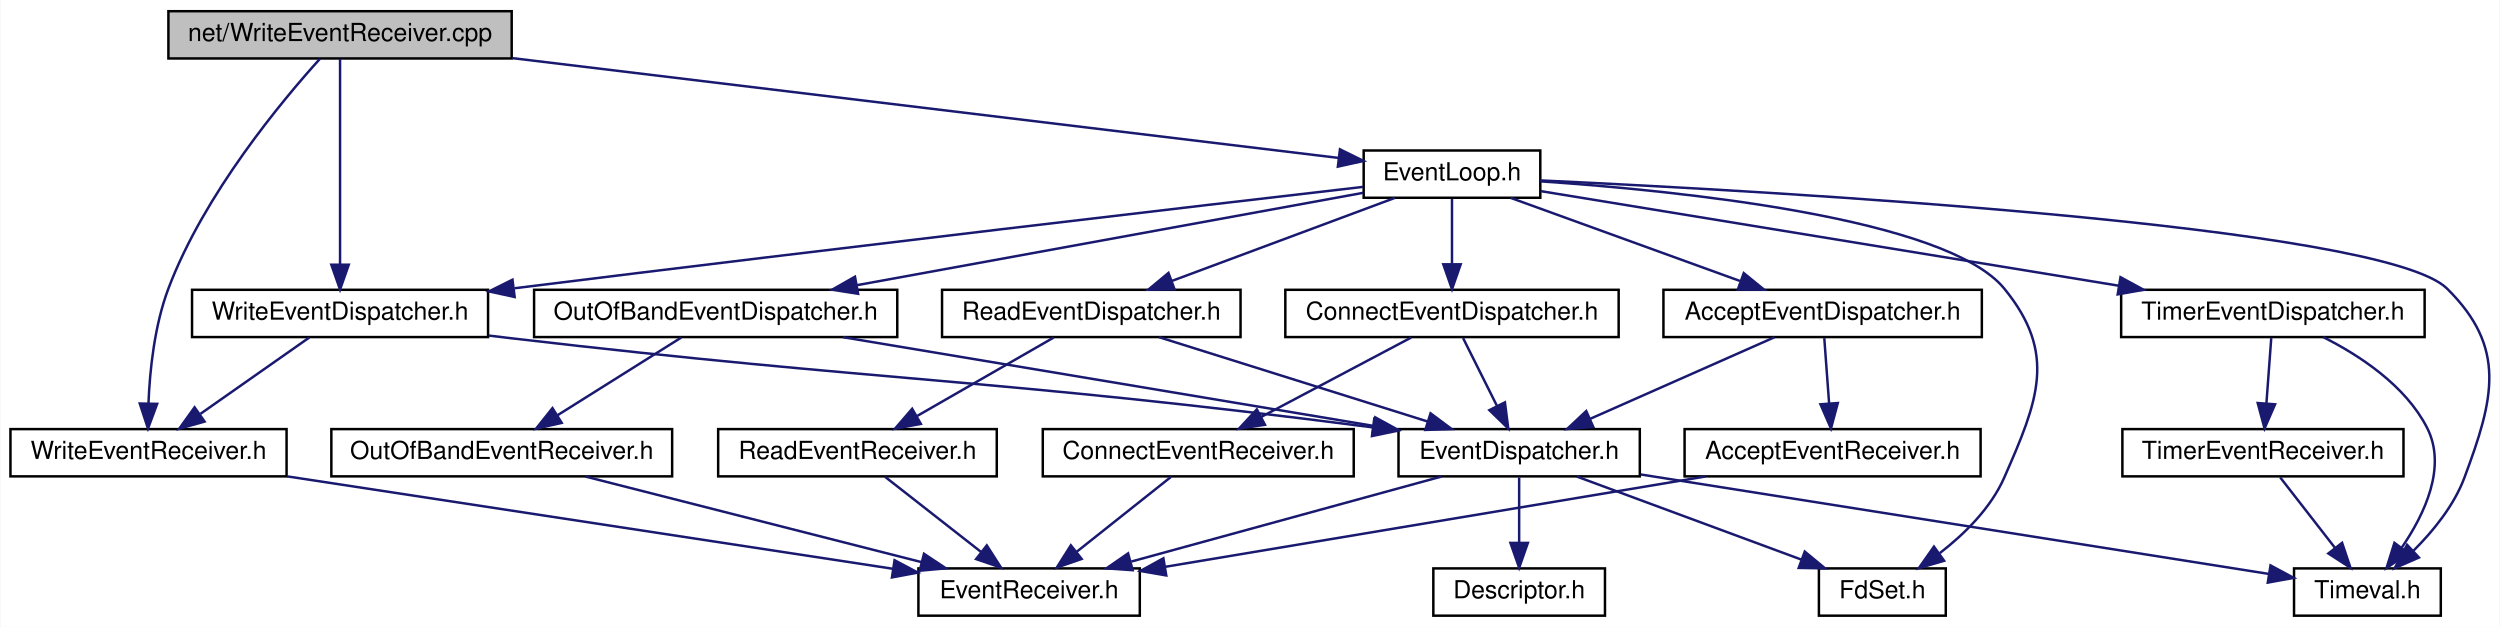
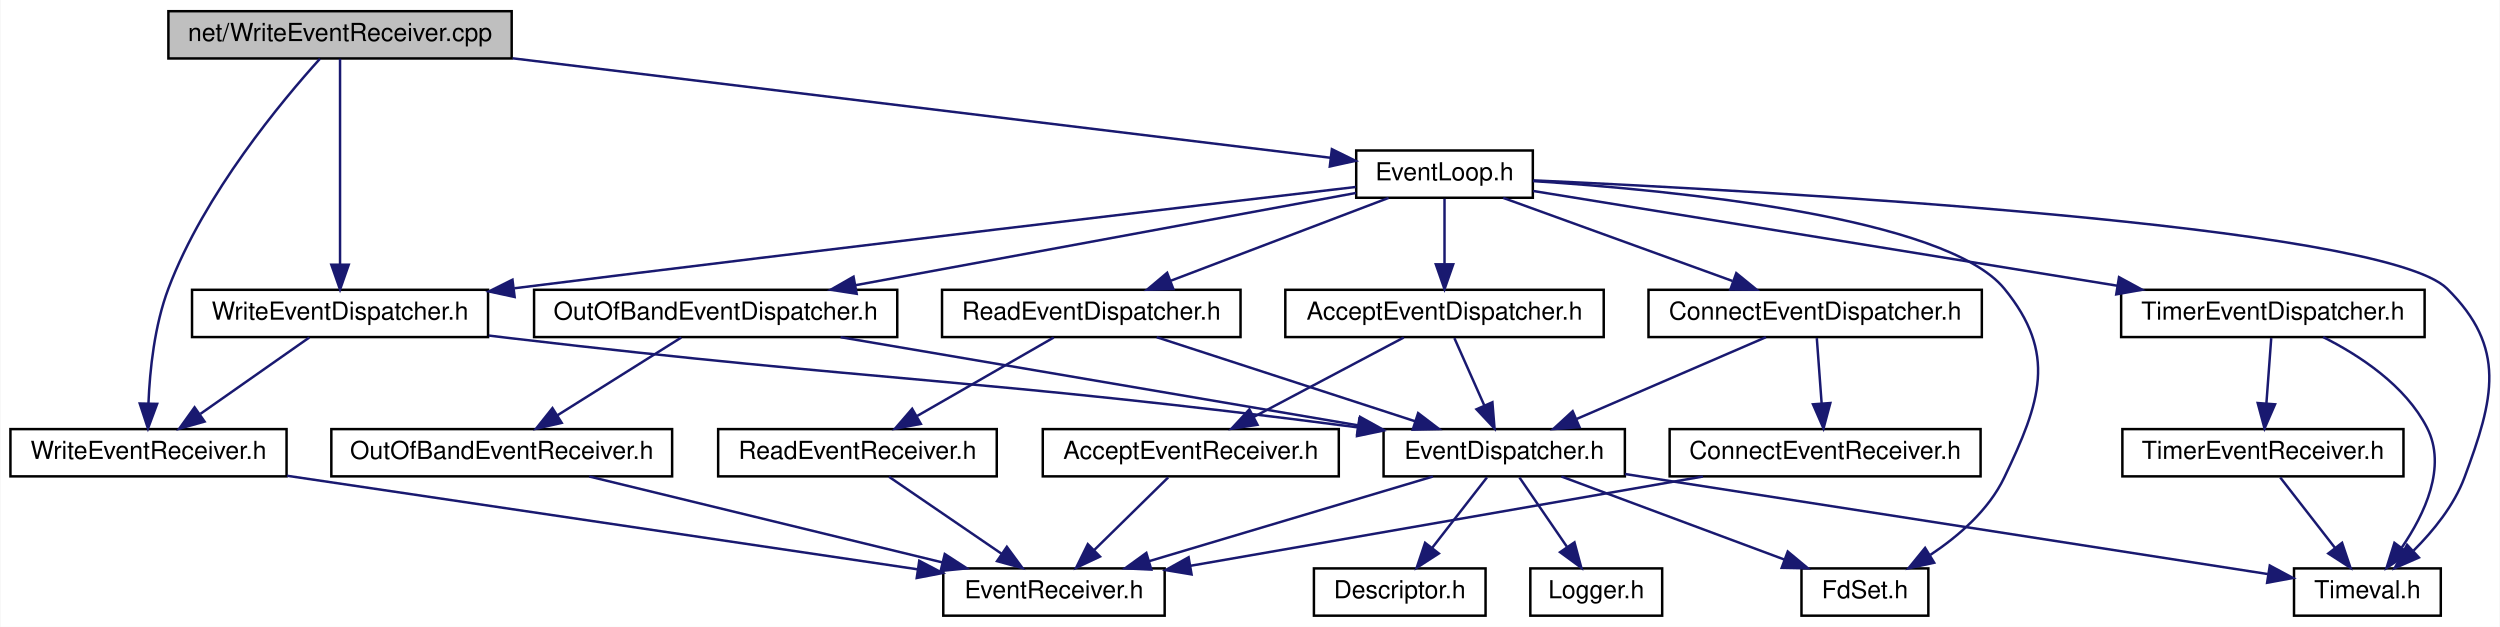
- <svg xmlns="http://www.w3.org/2000/svg" xmlns:xlink="http://www.w3.org/1999/xlink" width="1005pt" height="252pt" viewBox="0.00 0.00 1004.60 252.00">
+ <svg xmlns="http://www.w3.org/2000/svg" xmlns:xlink="http://www.w3.org/1999/xlink" width="1005pt" height="252pt" viewBox="0.00 0.00 1004.61 252.00">
  <g id="graph0" class="graph" transform="scale(1 1) rotate(0) translate(4 248)">
-     <polygon fill="white" stroke="transparent" points="-4,4 -4,-248 1000.6,-248 1000.6,4 -4,4" />
+     <polygon fill="white" stroke="transparent" points="-4,4 -4,-248 1000.61,-248 1000.61,4 -4,4" />
    <g id="node1" class="node">
      <g id="a_node1">
        <a xlink:title=" ">
          <polygon fill="#bfbfbf" stroke="black" points="63.5,-224.5 63.5,-243.5 201.5,-243.5 201.5,-224.5 63.5,-224.5" />
          <text text-anchor="middle" x="132.5" y="-231.5" font-family="Helvetica,sans-Serif" font-size="10.00">net/WriteEventReceiver.cpp</text>
        </a>
      </g>
    </g>
    <g id="node2" class="node">
      <g id="a_node2">
        <a xlink:href="_write_event_receiver_8h.html" target="_top" xlink:title=" ">
          <polygon fill="white" stroke="black" points="0,-56.5 0,-75.5 111,-75.5 111,-56.5 0,-56.5" />
          <text text-anchor="middle" x="55.5" y="-63.5" font-family="Helvetica,sans-Serif" font-size="10.00">WriteEventReceiver.h</text>
        </a>
      </g>
    </g>
    <g id="edge1" class="edge">
      <path fill="none" stroke="midnightblue" d="M124.42,-224.37C109.51,-207.89 77.9,-170.15 63.5,-132 57.91,-117.19 56.03,-99.27 55.49,-85.99" />
      <polygon fill="midnightblue" stroke="midnightblue" points="58.98,-85.65 55.29,-75.72 51.98,-85.79 58.98,-85.65" />
    </g>
    <g id="node4" class="node">
      <g id="a_node4">
        <a xlink:href="_event_loop_8h.html" target="_top" xlink:title=" ">
-           <polygon fill="white" stroke="black" points="544,-168.5 544,-187.5 615,-187.5 615,-168.5 544,-168.5" />
-           <text text-anchor="middle" x="579.5" y="-175.5" font-family="Helvetica,sans-Serif" font-size="10.00">EventLoop.h</text>
+           <polygon fill="white" stroke="black" points="541,-168.5 541,-187.5 612,-187.5 612,-168.5 541,-168.5" />
+           <text text-anchor="middle" x="576.5" y="-175.5" font-family="Helvetica,sans-Serif" font-size="10.00">EventLoop.h</text>
        </a>
      </g>
    </g>
    <g id="edge3" class="edge">
-       <path fill="none" stroke="midnightblue" d="M201.85,-224.62C294.32,-213.45 455.42,-193.99 533.91,-184.51" />
-       <polygon fill="midnightblue" stroke="midnightblue" points="534.46,-187.97 543.96,-183.29 533.62,-181.02 534.46,-187.97" />
-     </g>
-     <g id="node19" class="node">
-       <g id="a_node19">
+       <path fill="none" stroke="midnightblue" d="M201.88,-224.56C293.61,-213.41 452.73,-194.05 530.73,-184.57" />
+       <polygon fill="midnightblue" stroke="midnightblue" points="531.22,-188.03 540.73,-183.35 530.38,-181.08 531.22,-188.03" />
+     </g>
+     <g id="node20" class="node">
+       <g id="a_node20">
        <a xlink:href="_write_event_dispatcher_8h.html" target="_top" xlink:title=" ">
          <polygon fill="white" stroke="black" points="73,-112.5 73,-131.5 192,-131.5 192,-112.5 73,-112.5" />
          <text text-anchor="middle" x="132.5" y="-119.5" font-family="Helvetica,sans-Serif" font-size="10.00">WriteEventDispatcher.h</text>
        </a>
      </g>
    </g>
-     <g id="edge33" class="edge">
+     <g id="edge34" class="edge">
      <path fill="none" stroke="midnightblue" d="M132.5,-224.37C132.5,-206.62 132.5,-165.67 132.5,-141.6" />
      <polygon fill="midnightblue" stroke="midnightblue" points="136,-141.59 132.5,-131.59 129,-141.59 136,-141.59" />
    </g>
    <g id="node3" class="node">
      <g id="a_node3">
        <a xlink:href="_event_receiver_8h.html" target="_top" xlink:title=" ">
-           <polygon fill="white" stroke="black" points="365,-0.5 365,-19.5 454,-19.5 454,-0.5 365,-0.5" />
-           <text text-anchor="middle" x="409.5" y="-7.5" font-family="Helvetica,sans-Serif" font-size="10.00">EventReceiver.h</text>
+           <polygon fill="white" stroke="black" points="375,-0.5 375,-19.5 464,-19.5 464,-0.5 375,-0.5" />
+           <text text-anchor="middle" x="419.5" y="-7.5" font-family="Helvetica,sans-Serif" font-size="10.00">EventReceiver.h</text>
        </a>
      </g>
    </g>
    <g id="edge2" class="edge">
-       <path fill="none" stroke="midnightblue" d="M111.2,-56.5C177.74,-46.35 288.34,-29.48 354.54,-19.38" />
-       <polygon fill="midnightblue" stroke="midnightblue" points="355.41,-22.79 364.77,-17.82 354.36,-15.87 355.41,-22.79" />
+       <path fill="none" stroke="midnightblue" d="M111.18,-56.74C179.94,-46.54 296.18,-29.3 364.59,-19.15" />
+       <polygon fill="midnightblue" stroke="midnightblue" points="365.35,-22.57 374.73,-17.64 364.33,-15.65 365.35,-22.57" />
    </g>
    <g id="node5" class="node">
      <g id="a_node5">
        <a xlink:href="_accept_event_dispatcher_8h.html" target="_top" xlink:title=" ">
-           <polygon fill="white" stroke="black" points="664.5,-112.5 664.5,-131.5 792.5,-131.5 792.5,-112.5 664.5,-112.5" />
-           <text text-anchor="middle" x="728.5" y="-119.5" font-family="Helvetica,sans-Serif" font-size="10.00">AcceptEventDispatcher.h</text>
+           <polygon fill="white" stroke="black" points="512.5,-112.5 512.5,-131.5 640.5,-131.5 640.5,-112.5 512.5,-112.5" />
+           <text text-anchor="middle" x="576.5" y="-119.5" font-family="Helvetica,sans-Serif" font-size="10.00">AcceptEventDispatcher.h</text>
        </a>
      </g>
    </g>
    <g id="edge4" class="edge">
-       <path fill="none" stroke="midnightblue" d="M603.11,-168.44C627.96,-159.44 667.27,-145.19 695.25,-135.05" />
-       <polygon fill="midnightblue" stroke="midnightblue" points="696.79,-138.21 705,-131.52 694.41,-131.63 696.79,-138.21" />
+       <path fill="none" stroke="midnightblue" d="M576.5,-168.08C576.5,-161.01 576.5,-150.86 576.5,-141.99" />
+       <polygon fill="midnightblue" stroke="midnightblue" points="580,-141.75 576.5,-131.75 573,-141.75 580,-141.75" />
    </g>
    <g id="node9" class="node">
      <g id="a_node9">
        <a xlink:href="_fd_set_8h.html" target="_top" xlink:title=" ">
-           <polygon fill="white" stroke="black" points="727,-0.5 727,-19.5 778,-19.5 778,-0.5 727,-0.5" />
-           <text text-anchor="middle" x="752.5" y="-7.5" font-family="Helvetica,sans-Serif" font-size="10.00">FdSet.h</text>
-         </a>
-       </g>
-     </g>
-     <g id="edge16" class="edge">
-       <path fill="none" stroke="midnightblue" d="M615.03,-175.1C671.65,-171.24 778.35,-160.31 801.5,-132 822.88,-105.85 815.09,-86.92 801.5,-56 796.11,-43.73 785.54,-33.34 775.6,-25.65" />
-       <polygon fill="midnightblue" stroke="midnightblue" points="777.33,-22.58 767.16,-19.6 773.25,-28.27 777.33,-22.58" />
-     </g>
-     <g id="node10" class="node">
-       <g id="a_node10">
+           <polygon fill="white" stroke="black" points="720,-0.5 720,-19.5 771,-19.5 771,-0.5 720,-0.5" />
+           <text text-anchor="middle" x="745.5" y="-7.5" font-family="Helvetica,sans-Serif" font-size="10.00">FdSet.h</text>
+         </a>
+       </g>
+     </g>
+     <g id="edge17" class="edge">
+       <path fill="none" stroke="midnightblue" d="M612.04,-175.2C669.3,-171.48 777.95,-160.73 801.5,-132 822.91,-105.88 816.1,-86.46 801.5,-56 795.25,-42.95 783.16,-32.49 771.82,-24.95" />
+       <polygon fill="midnightblue" stroke="midnightblue" points="773.35,-21.79 763,-19.54 769.69,-27.75 773.35,-21.79" />
+     </g>
+     <g id="node11" class="node">
+       <g id="a_node11">
        <a xlink:href="_timeval_8h.html" target="_top" xlink:title=" ">
          <polygon fill="white" stroke="black" points="918,-0.5 918,-19.5 977,-19.5 977,-0.5 918,-0.5" />
          <text text-anchor="middle" x="947.5" y="-7.5" font-family="Helvetica,sans-Serif" font-size="10.00">Timeval.h</text>
        </a>
      </g>
    </g>
-     <g id="edge29" class="edge">
-       <path fill="none" stroke="midnightblue" d="M615.03,-175.48C708.12,-171.15 953.77,-157.41 979.5,-132 1003.63,-108.16 998.36,-87.78 986.5,-56 982.33,-44.81 973.98,-34.56 966.08,-26.68" />
+     <g id="edge30" class="edge">
+       <path fill="none" stroke="midnightblue" d="M612.29,-175.5C706.08,-171.22 953.57,-157.59 979.5,-132 1003.64,-108.17 998.36,-87.78 986.5,-56 982.33,-44.81 973.98,-34.56 966.08,-26.68" />
      <polygon fill="midnightblue" stroke="midnightblue" points="968.2,-23.87 958.49,-19.63 963.44,-29 968.2,-23.87" />
    </g>
-     <g id="node11" class="node">
-       <g id="a_node11">
+     <g id="node12" class="node">
+       <g id="a_node12">
        <a xlink:href="_connect_event_dispatcher_8h.html" target="_top" xlink:title=" ">
-           <polygon fill="white" stroke="black" points="512.5,-112.5 512.5,-131.5 646.5,-131.5 646.5,-112.5 512.5,-112.5" />
-           <text text-anchor="middle" x="579.5" y="-119.5" font-family="Helvetica,sans-Serif" font-size="10.00">ConnectEventDispatcher.h</text>
-         </a>
-       </g>
-     </g>
-     <g id="edge12" class="edge">
-       <path fill="none" stroke="midnightblue" d="M579.5,-168.08C579.5,-161.01 579.5,-150.86 579.5,-141.99" />
-       <polygon fill="midnightblue" stroke="midnightblue" points="583,-141.75 579.5,-131.75 576,-141.75 583,-141.75" />
-     </g>
-     <g id="node13" class="node">
-       <g id="a_node13">
+           <polygon fill="white" stroke="black" points="658.5,-112.5 658.5,-131.5 792.5,-131.5 792.5,-112.5 658.5,-112.5" />
+           <text text-anchor="middle" x="725.5" y="-119.5" font-family="Helvetica,sans-Serif" font-size="10.00">ConnectEventDispatcher.h</text>
+         </a>
+       </g>
+     </g>
+     <g id="edge13" class="edge">
+       <path fill="none" stroke="midnightblue" d="M600.11,-168.44C624.96,-159.44 664.27,-145.19 692.25,-135.05" />
+       <polygon fill="midnightblue" stroke="midnightblue" points="693.79,-138.21 702,-131.52 691.41,-131.63 693.79,-138.21" />
+     </g>
+     <g id="node14" class="node">
+       <g id="a_node14">
        <a xlink:href="_out_of_band_event_dispatcher_8h.html" target="_top" xlink:title=" ">
          <polygon fill="white" stroke="black" points="210.5,-112.5 210.5,-131.5 356.5,-131.5 356.5,-112.5 210.5,-112.5" />
          <text text-anchor="middle" x="283.5" y="-119.5" font-family="Helvetica,sans-Serif" font-size="10.00">OutOfBandEventDispatcher.h</text>
        </a>
      </g>
    </g>
-     <g id="edge17" class="edge">
-       <path fill="none" stroke="midnightblue" d="M543.8,-170.49C493.28,-161.27 400.44,-144.33 340.38,-133.38" />
-       <polygon fill="midnightblue" stroke="midnightblue" points="340.76,-129.89 330.3,-131.54 339.5,-136.77 340.76,-129.89" />
-     </g>
-     <g id="node15" class="node">
-       <g id="a_node15">
+     <g id="edge18" class="edge">
+       <path fill="none" stroke="midnightblue" d="M540.87,-170.43C490.77,-161.2 399.01,-144.29 339.68,-133.35" />
+       <polygon fill="midnightblue" stroke="midnightblue" points="340.19,-129.89 329.72,-131.52 338.92,-136.77 340.19,-129.89" />
+     </g>
+     <g id="node16" class="node">
+       <g id="a_node16">
        <a xlink:href="_read_event_dispatcher_8h.html" target="_top" xlink:title=" ">
          <polygon fill="white" stroke="black" points="374.5,-112.5 374.5,-131.5 494.5,-131.5 494.5,-112.5 374.5,-112.5" />
          <text text-anchor="middle" x="434.5" y="-119.5" font-family="Helvetica,sans-Serif" font-size="10.00">ReadEventDispatcher.h</text>
        </a>
      </g>
    </g>
-     <g id="edge21" class="edge">
-       <path fill="none" stroke="midnightblue" d="M556.52,-168.44C532.34,-159.44 494.08,-145.19 466.85,-135.05" />
-       <polygon fill="midnightblue" stroke="midnightblue" points="467.96,-131.73 457.37,-131.52 465.52,-138.29 467.96,-131.73" />
-     </g>
-     <g id="node17" class="node">
-       <g id="a_node17">
+     <g id="edge22" class="edge">
+       <path fill="none" stroke="midnightblue" d="M554,-168.44C530.42,-159.48 493.18,-145.31 466.54,-135.18" />
+       <polygon fill="midnightblue" stroke="midnightblue" points="467.49,-131.8 456.9,-131.52 465,-138.34 467.49,-131.8" />
+     </g>
+     <g id="node18" class="node">
+       <g id="a_node18">
        <a xlink:href="_timer_event_dispatcher_8h.html" target="_top" xlink:title=" ">
          <polygon fill="white" stroke="black" points="848.5,-112.5 848.5,-131.5 970.5,-131.5 970.5,-112.5 848.5,-112.5" />
          <text text-anchor="middle" x="909.5" y="-119.5" font-family="Helvetica,sans-Serif" font-size="10.00">TimerEventDispatcher.h</text>
        </a>
      </g>
    </g>
-     <g id="edge25" class="edge">
-       <path fill="none" stroke="midnightblue" d="M615.13,-171.17C670.69,-162.08 778.71,-144.4 847.31,-133.18" />
-       <polygon fill="midnightblue" stroke="midnightblue" points="848.24,-136.57 857.55,-131.5 847.11,-129.66 848.24,-136.57" />
-     </g>
-     <g id="edge30" class="edge">
-       <path fill="none" stroke="midnightblue" d="M543.78,-172.88C478.4,-165.32 334.79,-148.56 202.64,-132.13" />
-       <polygon fill="midnightblue" stroke="midnightblue" points="202.69,-128.61 192.33,-130.85 201.82,-135.56 202.69,-128.61" />
+     <g id="edge26" class="edge">
+       <path fill="none" stroke="midnightblue" d="M612.14,-171.22C668.19,-162.13 777.69,-144.37 847.03,-133.13" />
+       <polygon fill="midnightblue" stroke="midnightblue" points="847.65,-136.58 856.96,-131.52 846.53,-129.67 847.65,-136.58" />
+     </g>
+     <g id="edge31" class="edge">
+       <path fill="none" stroke="midnightblue" d="M540.81,-172.84C475.82,-165.24 333.56,-148.48 202.55,-132.12" />
+       <polygon fill="midnightblue" stroke="midnightblue" points="202.69,-128.61 192.33,-130.84 201.82,-135.56 202.69,-128.61" />
    </g>
    <g id="node6" class="node">
      <g id="a_node6">
        <a xlink:href="_accept_event_receiver_8h.html" target="_top" xlink:title=" ">
-           <polygon fill="white" stroke="black" points="673,-56.5 673,-75.5 792,-75.5 792,-56.5 673,-56.5" />
-           <text text-anchor="middle" x="732.5" y="-63.5" font-family="Helvetica,sans-Serif" font-size="10.00">AcceptEventReceiver.h</text>
+           <polygon fill="white" stroke="black" points="415,-56.5 415,-75.5 534,-75.5 534,-56.5 415,-56.5" />
+           <text text-anchor="middle" x="474.5" y="-63.5" font-family="Helvetica,sans-Serif" font-size="10.00">AcceptEventReceiver.h</text>
        </a>
      </g>
    </g>
    <g id="edge5" class="edge">
-       <path fill="none" stroke="midnightblue" d="M729.16,-112.08C729.68,-105.01 730.44,-94.86 731.09,-85.99" />
-       <polygon fill="midnightblue" stroke="midnightblue" points="734.6,-85.98 731.85,-75.75 727.62,-85.47 734.6,-85.98" />
+       <path fill="none" stroke="midnightblue" d="M560.11,-112.32C543.83,-103.7 518.63,-90.36 499.78,-80.39" />
+       <polygon fill="midnightblue" stroke="midnightblue" points="501.32,-77.24 490.85,-75.65 498.05,-83.43 501.32,-77.24" />
    </g>
    <g id="node7" class="node">
      <g id="a_node7">
        <a xlink:href="_event_dispatcher_8h.html" target="_top" xlink:title=" ">
-           <polygon fill="white" stroke="black" points="558,-56.5 558,-75.5 655,-75.5 655,-56.5 558,-56.5" />
-           <text text-anchor="middle" x="606.5" y="-63.5" font-family="Helvetica,sans-Serif" font-size="10.00">EventDispatcher.h</text>
+           <polygon fill="white" stroke="black" points="552,-56.5 552,-75.5 649,-75.5 649,-56.5 552,-56.5" />
+           <text text-anchor="middle" x="600.5" y="-63.5" font-family="Helvetica,sans-Serif" font-size="10.00">EventDispatcher.h</text>
        </a>
      </g>
    </g>
    <g id="edge7" class="edge">
-       <path fill="none" stroke="midnightblue" d="M709.17,-112.44C689.18,-103.6 657.76,-89.69 634.94,-79.59" />
-       <polygon fill="midnightblue" stroke="midnightblue" points="636.3,-76.36 625.74,-75.52 633.47,-82.76 636.3,-76.36" />
+       <path fill="none" stroke="midnightblue" d="M580.46,-112.08C583.71,-104.77 588.42,-94.18 592.45,-85.1" />
+       <polygon fill="midnightblue" stroke="midnightblue" points="595.75,-86.31 596.61,-75.75 589.35,-83.47 595.75,-86.31" />
    </g>
    <g id="edge6" class="edge">
-       <path fill="none" stroke="midnightblue" d="M681.32,-56.44C622.13,-46.55 525.06,-30.32 464.36,-20.17" />
-       <polygon fill="midnightblue" stroke="midnightblue" points="464.64,-16.67 454.2,-18.47 463.49,-23.57 464.64,-16.67" />
+       <path fill="none" stroke="midnightblue" d="M465.42,-56.08C457.33,-48.14 445.3,-36.34 435.59,-26.8" />
+       <polygon fill="midnightblue" stroke="midnightblue" points="438,-24.26 428.41,-19.75 433.1,-29.25 438,-24.26" />
    </g>
    <g id="edge9" class="edge">
-       <path fill="none" stroke="midnightblue" d="M575.28,-56.44C541.57,-47.2 487.7,-32.44 450.57,-22.26" />
-       <polygon fill="midnightblue" stroke="midnightblue" points="451.14,-18.78 440.57,-19.52 449.29,-25.54 451.14,-18.78" />
+       <path fill="none" stroke="midnightblue" d="M571.82,-56.44C540.97,-47.24 491.77,-32.56 457.67,-22.39" />
+       <polygon fill="midnightblue" stroke="midnightblue" points="458.63,-19.02 448.05,-19.52 456.63,-25.73 458.63,-19.02" />
    </g>
    <g id="node8" class="node">
      <g id="a_node8">
        <a xlink:href="_descriptor_8h.html" target="_top" xlink:title=" ">
-           <polygon fill="white" stroke="black" points="572,-0.5 572,-19.5 641,-19.5 641,-0.5 572,-0.5" />
-           <text text-anchor="middle" x="606.5" y="-7.5" font-family="Helvetica,sans-Serif" font-size="10.00">Descriptor.h</text>
+           <polygon fill="white" stroke="black" points="524,-0.5 524,-19.5 593,-19.5 593,-0.5 524,-0.5" />
+           <text text-anchor="middle" x="558.5" y="-7.5" font-family="Helvetica,sans-Serif" font-size="10.00">Descriptor.h</text>
        </a>
      </g>
    </g>
    <g id="edge8" class="edge">
-       <path fill="none" stroke="midnightblue" d="M606.5,-56.08C606.5,-49.01 606.5,-38.86 606.5,-29.99" />
-       <polygon fill="midnightblue" stroke="midnightblue" points="610,-29.75 606.5,-19.75 603,-29.75 610,-29.75" />
+       <path fill="none" stroke="midnightblue" d="M593.56,-56.08C587.57,-48.38 578.75,-37.03 571.45,-27.65" />
+       <polygon fill="midnightblue" stroke="midnightblue" points="574.21,-25.5 565.31,-19.75 568.68,-29.79 574.21,-25.5" />
    </g>
    <g id="edge10" class="edge">
-       <path fill="none" stroke="midnightblue" d="M629.63,-56.44C653.98,-47.44 692.51,-33.19 719.92,-23.05" />
-       <polygon fill="midnightblue" stroke="midnightblue" points="721.31,-26.27 729.47,-19.52 718.88,-19.7 721.31,-26.27" />
+       <path fill="none" stroke="midnightblue" d="M623.48,-56.44C647.66,-47.44 685.92,-33.19 713.15,-23.05" />
+       <polygon fill="midnightblue" stroke="midnightblue" points="714.48,-26.29 722.63,-19.52 712.04,-19.73 714.48,-26.29" />
+     </g>
+     <g id="node10" class="node">
+       <g id="a_node10">
+         <a xlink:href="_logger_8h.html" target="_top" xlink:title=" ">
+           <polygon fill="white" stroke="black" points="611,-0.5 611,-19.5 664,-19.5 664,-0.5 611,-0.5" />
+           <text text-anchor="middle" x="637.5" y="-7.5" font-family="Helvetica,sans-Serif" font-size="10.00">Logger.h</text>
+         </a>
+       </g>
    </g>
    <g id="edge11" class="edge">
-       <path fill="none" stroke="midnightblue" d="M655.36,-57.26C723.39,-46.49 845.35,-27.18 907.99,-17.26" />
-       <polygon fill="midnightblue" stroke="midnightblue" points="908.55,-20.71 917.88,-15.69 907.45,-13.8 908.55,-20.71" />
+       <path fill="none" stroke="midnightblue" d="M606.61,-56.08C611.78,-48.53 619.35,-37.49 625.69,-28.23" />
+       <polygon fill="midnightblue" stroke="midnightblue" points="628.74,-29.98 631.5,-19.75 622.96,-26.02 628.74,-29.98" />
+     </g>
+     <g id="edge12" class="edge">
+       <path fill="none" stroke="midnightblue" d="M649.11,-57.43C718.2,-46.68 843.48,-27.19 907.5,-17.22" />
+       <polygon fill="midnightblue" stroke="midnightblue" points="908.26,-20.65 917.6,-15.65 907.18,-13.73 908.26,-20.65" />
+     </g>
+     <g id="edge16" class="edge">
+       <path fill="none" stroke="midnightblue" d="M705.69,-112.44C685.21,-103.6 653.02,-89.69 629.64,-79.59" />
+       <polygon fill="midnightblue" stroke="midnightblue" points="630.78,-76.27 620.21,-75.52 628.01,-82.7 630.78,-76.27" />
+     </g>
+     <g id="node13" class="node">
+       <g id="a_node13">
+         <a xlink:href="_connect_event_receiver_8h.html" target="_top" xlink:title=" ">
+           <polygon fill="white" stroke="black" points="667,-56.5 667,-75.5 792,-75.5 792,-56.5 667,-56.5" />
+           <text text-anchor="middle" x="729.5" y="-63.5" font-family="Helvetica,sans-Serif" font-size="10.00">ConnectEventReceiver.h</text>
+         </a>
+       </g>
+     </g>
+     <g id="edge14" class="edge">
+       <path fill="none" stroke="midnightblue" d="M726.16,-112.08C726.68,-105.01 727.44,-94.86 728.09,-85.99" />
+       <polygon fill="midnightblue" stroke="midnightblue" points="731.6,-85.98 728.85,-75.75 724.62,-85.47 731.6,-85.98" />
    </g>
    <g id="edge15" class="edge">
-       <path fill="none" stroke="midnightblue" d="M583.96,-112.08C587.65,-104.69 593.02,-93.95 597.59,-84.81" />
-       <polygon fill="midnightblue" stroke="midnightblue" points="600.78,-86.26 602.12,-75.75 594.52,-83.13 600.78,-86.26" />
-     </g>
-     <g id="node12" class="node">
-       <g id="a_node12">
-         <a xlink:href="_connect_event_receiver_8h.html" target="_top" xlink:title=" ">
-           <polygon fill="white" stroke="black" points="415,-56.5 415,-75.5 540,-75.5 540,-56.5 415,-56.5" />
-           <text text-anchor="middle" x="477.5" y="-63.5" font-family="Helvetica,sans-Serif" font-size="10.00">ConnectEventReceiver.h</text>
-         </a>
-       </g>
-     </g>
-     <g id="edge13" class="edge">
-       <path fill="none" stroke="midnightblue" d="M563.11,-112.32C546.83,-103.7 521.63,-90.36 502.78,-80.39" />
-       <polygon fill="midnightblue" stroke="midnightblue" points="504.32,-77.24 493.85,-75.65 501.05,-83.43 504.32,-77.24" />
-     </g>
-     <g id="edge14" class="edge">
-       <path fill="none" stroke="midnightblue" d="M466.57,-56.32C456.33,-48.18 440.78,-35.84 428.5,-26.09" />
-       <polygon fill="midnightblue" stroke="midnightblue" points="430.63,-23.31 420.62,-19.83 426.28,-28.79 430.63,-23.31" />
-     </g>
-     <g id="edge18" class="edge">
-       <path fill="none" stroke="midnightblue" d="M334.68,-112.44C392.61,-102.76 486.82,-87.01 547.71,-76.83" />
-       <polygon fill="midnightblue" stroke="midnightblue" points="548.65,-80.22 557.94,-75.12 547.5,-73.32 548.65,-80.22" />
-     </g>
-     <g id="node14" class="node">
-       <g id="a_node14">
+       <path fill="none" stroke="midnightblue" d="M680.38,-56.44C624.33,-46.68 532.9,-30.75 474.51,-20.58" />
+       <polygon fill="midnightblue" stroke="midnightblue" points="474.82,-17.08 464.36,-18.82 473.62,-23.98 474.82,-17.08" />
+     </g>
+     <g id="edge19" class="edge">
+       <path fill="none" stroke="midnightblue" d="M333.73,-112.44C390.25,-102.81 481.97,-87.19 541.76,-77.01" />
+       <polygon fill="midnightblue" stroke="midnightblue" points="542.54,-80.42 551.81,-75.29 541.36,-73.52 542.54,-80.42" />
+     </g>
+     <g id="node15" class="node">
+       <g id="a_node15">
        <a xlink:href="_out_of_band_event_receiver_8h.html" target="_top" xlink:title=" ">
          <polygon fill="white" stroke="black" points="129,-56.5 129,-75.5 266,-75.5 266,-56.5 129,-56.5" />
          <text text-anchor="middle" x="197.5" y="-63.5" font-family="Helvetica,sans-Serif" font-size="10.00">OutOfBandEventReceiver.h</text>
        </a>
      </g>
    </g>
-     <g id="edge19" class="edge">
+     <g id="edge20" class="edge">
      <path fill="none" stroke="midnightblue" d="M269.68,-112.32C256.27,-103.9 235.68,-90.97 219.91,-81.07" />
      <polygon fill="midnightblue" stroke="midnightblue" points="221.61,-78.01 211.28,-75.65 217.89,-83.94 221.61,-78.01" />
    </g>
-     <g id="edge20" class="edge">
-       <path fill="none" stroke="midnightblue" d="M231.09,-56.44C267.69,-47.12 326.34,-32.18 366.33,-22" />
-       <polygon fill="midnightblue" stroke="midnightblue" points="367.24,-25.38 376.07,-19.52 365.51,-18.59 367.24,-25.38" />
-     </g>
-     <g id="edge22" class="edge">
-       <path fill="none" stroke="midnightblue" d="M461.75,-112.44C490.94,-103.28 537.42,-88.69 569.81,-78.52" />
-       <polygon fill="midnightblue" stroke="midnightblue" points="570.88,-81.85 579.37,-75.52 568.78,-75.17 570.88,-81.85" />
-     </g>
-     <g id="node16" class="node">
-       <g id="a_node16">
+     <g id="edge21" class="edge">
+       <path fill="none" stroke="midnightblue" d="M232.68,-56.44C271.08,-47.1 332.68,-32.12 374.56,-21.93" />
+       <polygon fill="midnightblue" stroke="midnightblue" points="375.6,-25.28 384.49,-19.52 373.94,-18.48 375.6,-25.28" />
+     </g>
+     <g id="edge23" class="edge">
+       <path fill="none" stroke="midnightblue" d="M460.8,-112.44C488.85,-103.32 533.44,-88.81 564.68,-78.65" />
+       <polygon fill="midnightblue" stroke="midnightblue" points="565.89,-81.94 574.32,-75.52 563.73,-75.28 565.89,-81.94" />
+     </g>
+     <g id="node17" class="node">
+       <g id="a_node17">
        <a xlink:href="_read_event_receiver_8h.html" target="_top" xlink:title=" ">
          <polygon fill="white" stroke="black" points="284.5,-56.5 284.5,-75.5 396.5,-75.5 396.5,-56.5 284.5,-56.5" />
          <text text-anchor="middle" x="340.5" y="-63.5" font-family="Helvetica,sans-Serif" font-size="10.00">ReadEventReceiver.h</text>
        </a>
      </g>
    </g>
-     <g id="edge23" class="edge">
+     <g id="edge24" class="edge">
      <path fill="none" stroke="midnightblue" d="M419.4,-112.32C404.6,-103.82 381.81,-90.73 364.52,-80.8" />
      <polygon fill="midnightblue" stroke="midnightblue" points="365.98,-77.6 355.57,-75.65 362.49,-83.67 365.98,-77.6" />
    </g>
-     <g id="edge24" class="edge">
-       <path fill="none" stroke="midnightblue" d="M351.59,-56.32C361.99,-48.18 377.76,-35.84 390.22,-26.09" />
-       <polygon fill="midnightblue" stroke="midnightblue" points="392.49,-28.75 398.21,-19.83 388.18,-23.24 392.49,-28.75" />
-     </g>
-     <g id="edge28" class="edge">
+     <g id="edge25" class="edge">
+       <path fill="none" stroke="midnightblue" d="M353.19,-56.32C365.4,-47.98 384.08,-35.21 398.5,-25.35" />
+       <polygon fill="midnightblue" stroke="midnightblue" points="400.56,-28.19 406.84,-19.65 396.61,-22.41 400.56,-28.19" />
+     </g>
+     <g id="edge29" class="edge">
      <path fill="none" stroke="midnightblue" d="M929.72,-112.49C944.27,-105.17 962.8,-93.06 971.5,-76 979.49,-60.33 970.52,-41.35 961.36,-27.95" />
      <polygon fill="midnightblue" stroke="midnightblue" points="963.97,-25.61 955.19,-19.68 958.36,-29.79 963.97,-25.61" />
    </g>
-     <g id="node18" class="node">
-       <g id="a_node18">
+     <g id="node19" class="node">
+       <g id="a_node19">
        <a xlink:href="_timer_event_receiver_8h.html" target="_top" xlink:title=" ">
          <polygon fill="white" stroke="black" points="849,-56.5 849,-75.5 962,-75.5 962,-56.5 849,-56.5" />
          <text text-anchor="middle" x="905.5" y="-63.5" font-family="Helvetica,sans-Serif" font-size="10.00">TimerEventReceiver.h</text>
        </a>
      </g>
    </g>
-     <g id="edge26" class="edge">
+     <g id="edge27" class="edge">
      <path fill="none" stroke="midnightblue" d="M908.84,-112.08C908.32,-105.01 907.56,-94.86 906.91,-85.99" />
      <polygon fill="midnightblue" stroke="midnightblue" points="910.38,-85.47 906.15,-75.75 903.4,-85.98 910.38,-85.47" />
    </g>
-     <g id="edge27" class="edge">
+     <g id="edge28" class="edge">
      <path fill="none" stroke="midnightblue" d="M912.44,-56.08C918.43,-48.38 927.25,-37.03 934.55,-27.65" />
      <polygon fill="midnightblue" stroke="midnightblue" points="937.32,-29.79 940.69,-19.75 931.79,-25.5 937.32,-29.79" />
    </g>
-     <g id="edge32" class="edge">
+     <g id="edge33" class="edge">
      <path fill="none" stroke="midnightblue" d="M120.13,-112.32C108.34,-104.06 90.37,-91.45 76.36,-81.63" />
      <polygon fill="midnightblue" stroke="midnightblue" points="78.04,-78.53 67.84,-75.65 74.02,-84.26 78.04,-78.53" />
    </g>
-     <g id="edge31" class="edge">
-       <path fill="none" stroke="midnightblue" d="M192.33,-113.1C195.43,-112.72 198.5,-112.35 201.5,-112 352.62,-94.33 393.57,-96.05 547.41,-76.22" />
-       <polygon fill="midnightblue" stroke="midnightblue" points="548.24,-79.64 557.71,-74.88 547.34,-72.7 548.24,-79.64" />
+     <g id="edge32" class="edge">
+       <path fill="none" stroke="midnightblue" d="M192.33,-113.1C195.43,-112.72 198.5,-112.35 201.5,-112 350.03,-94.5 390.25,-95.86 541.58,-76.2" />
+       <polygon fill="midnightblue" stroke="midnightblue" points="542.25,-79.64 551.71,-74.87 541.34,-72.7 542.25,-79.64" />
    </g>
  </g>
</svg>
